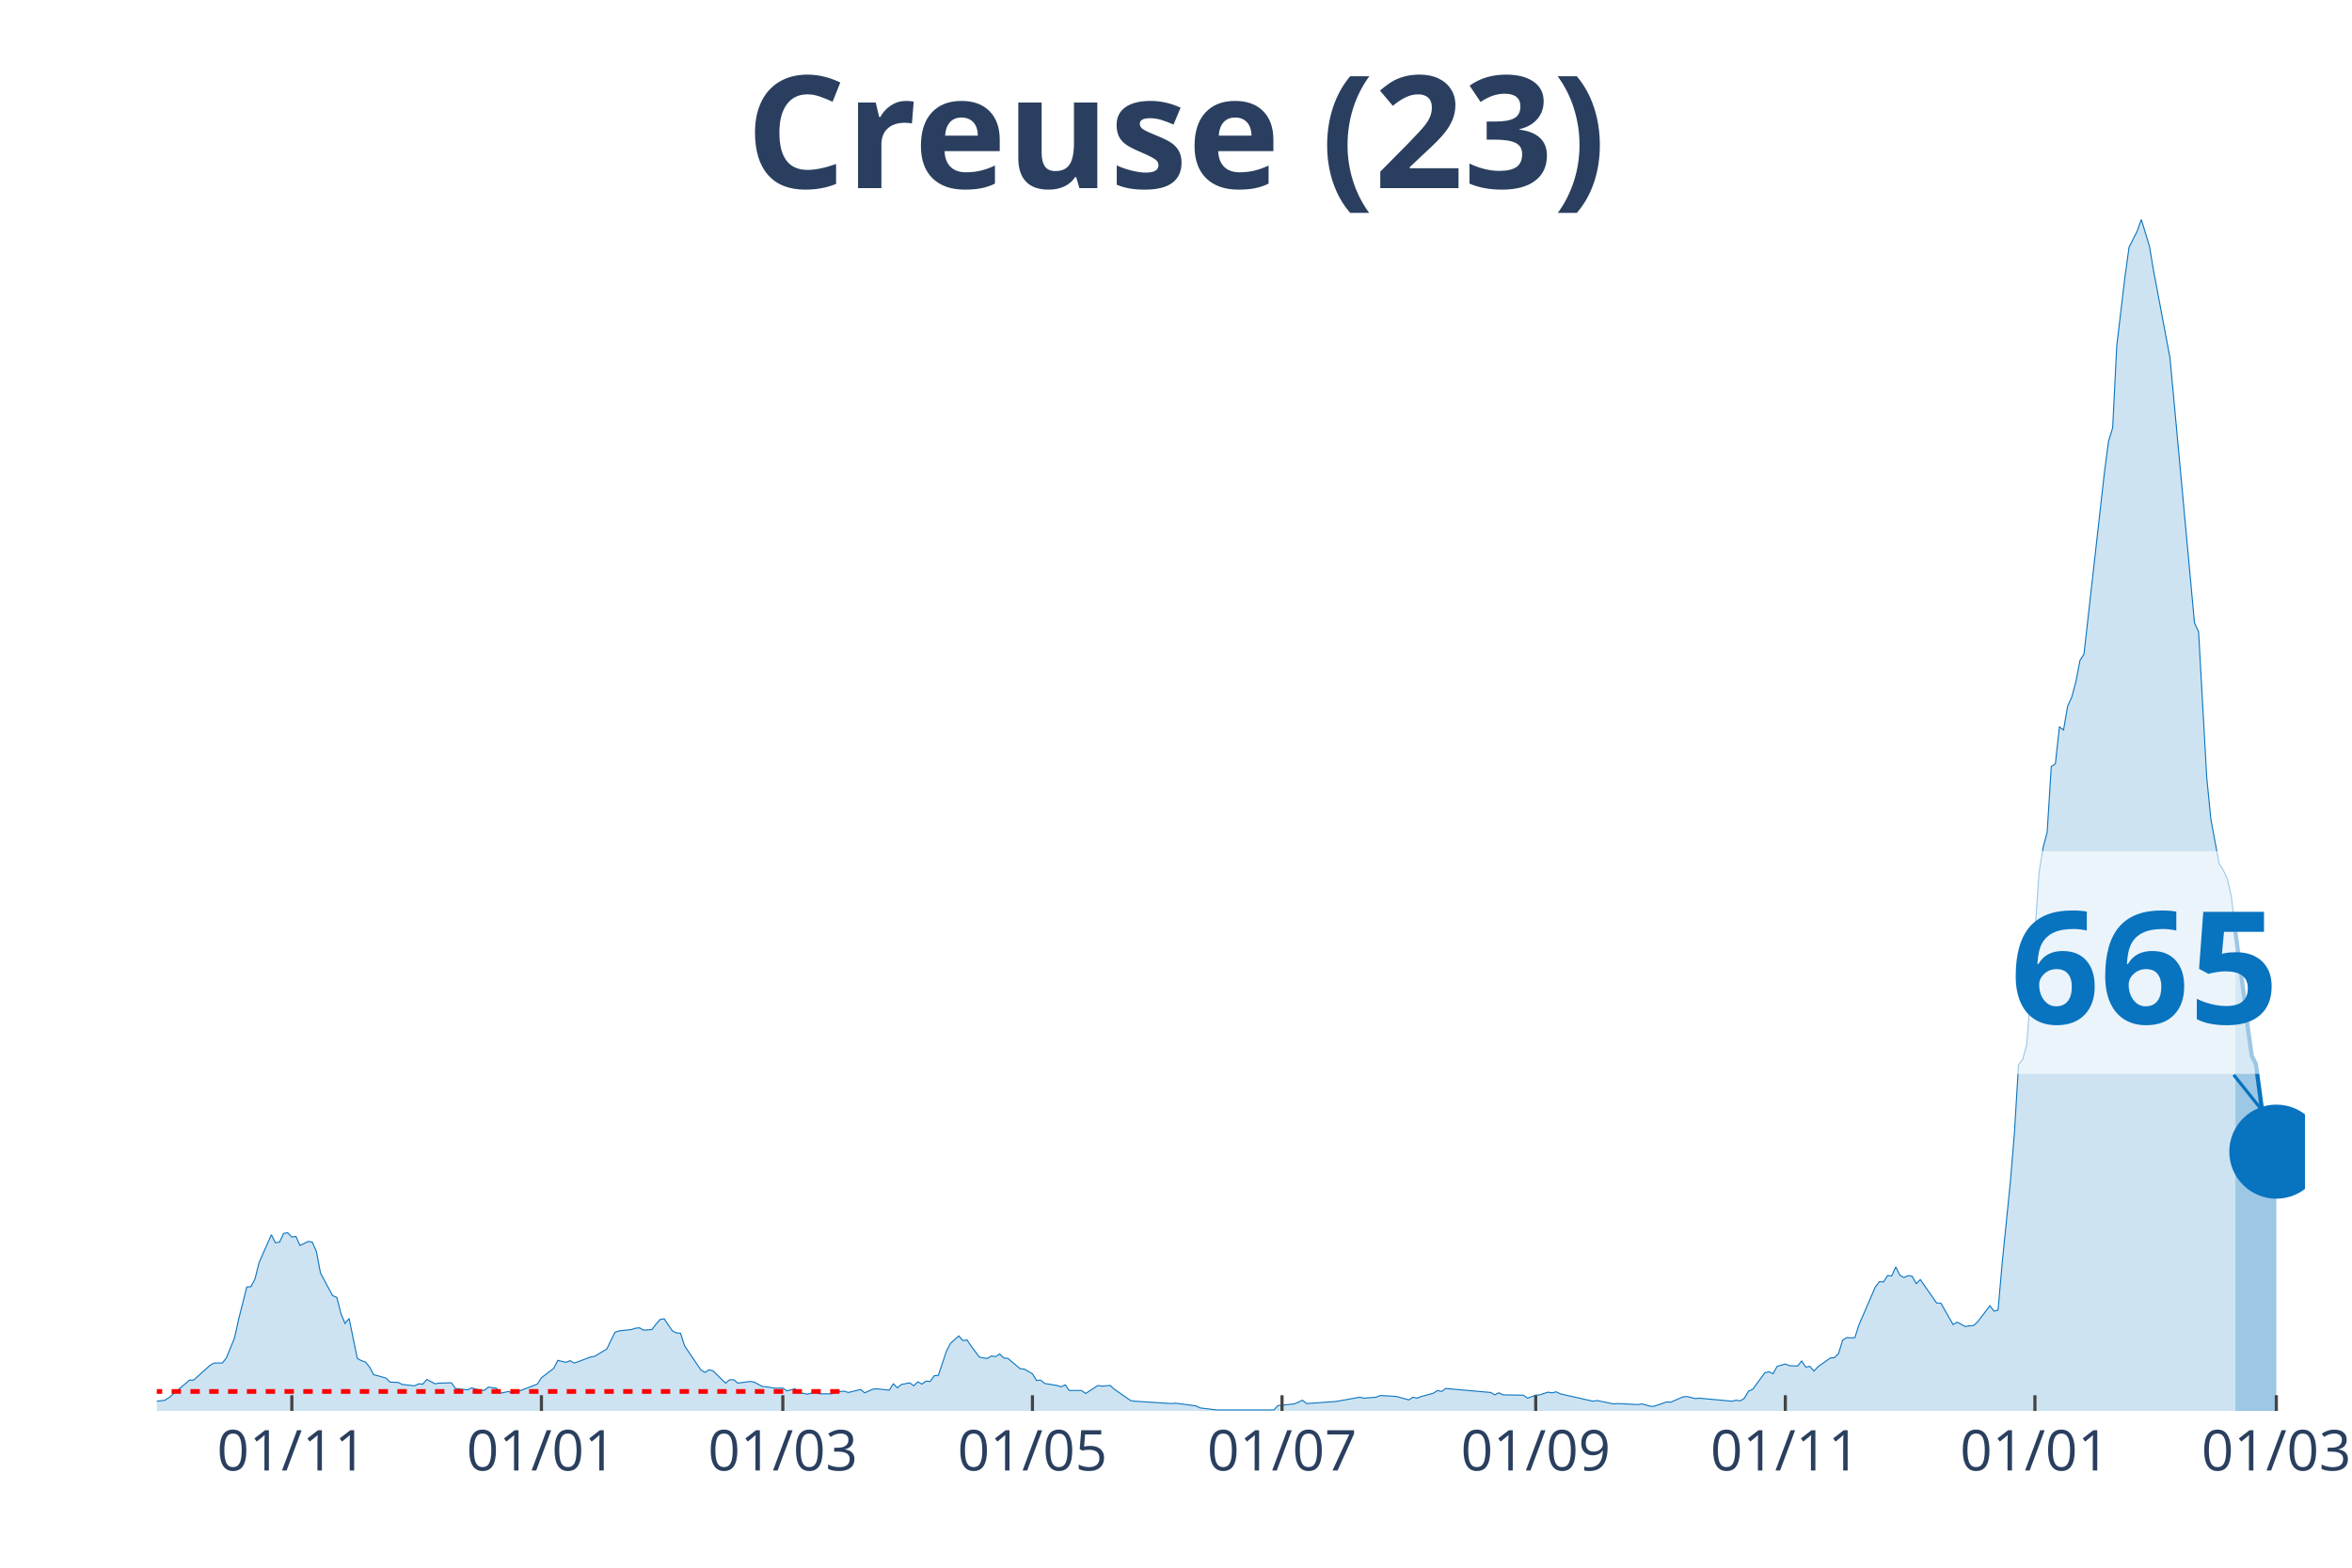
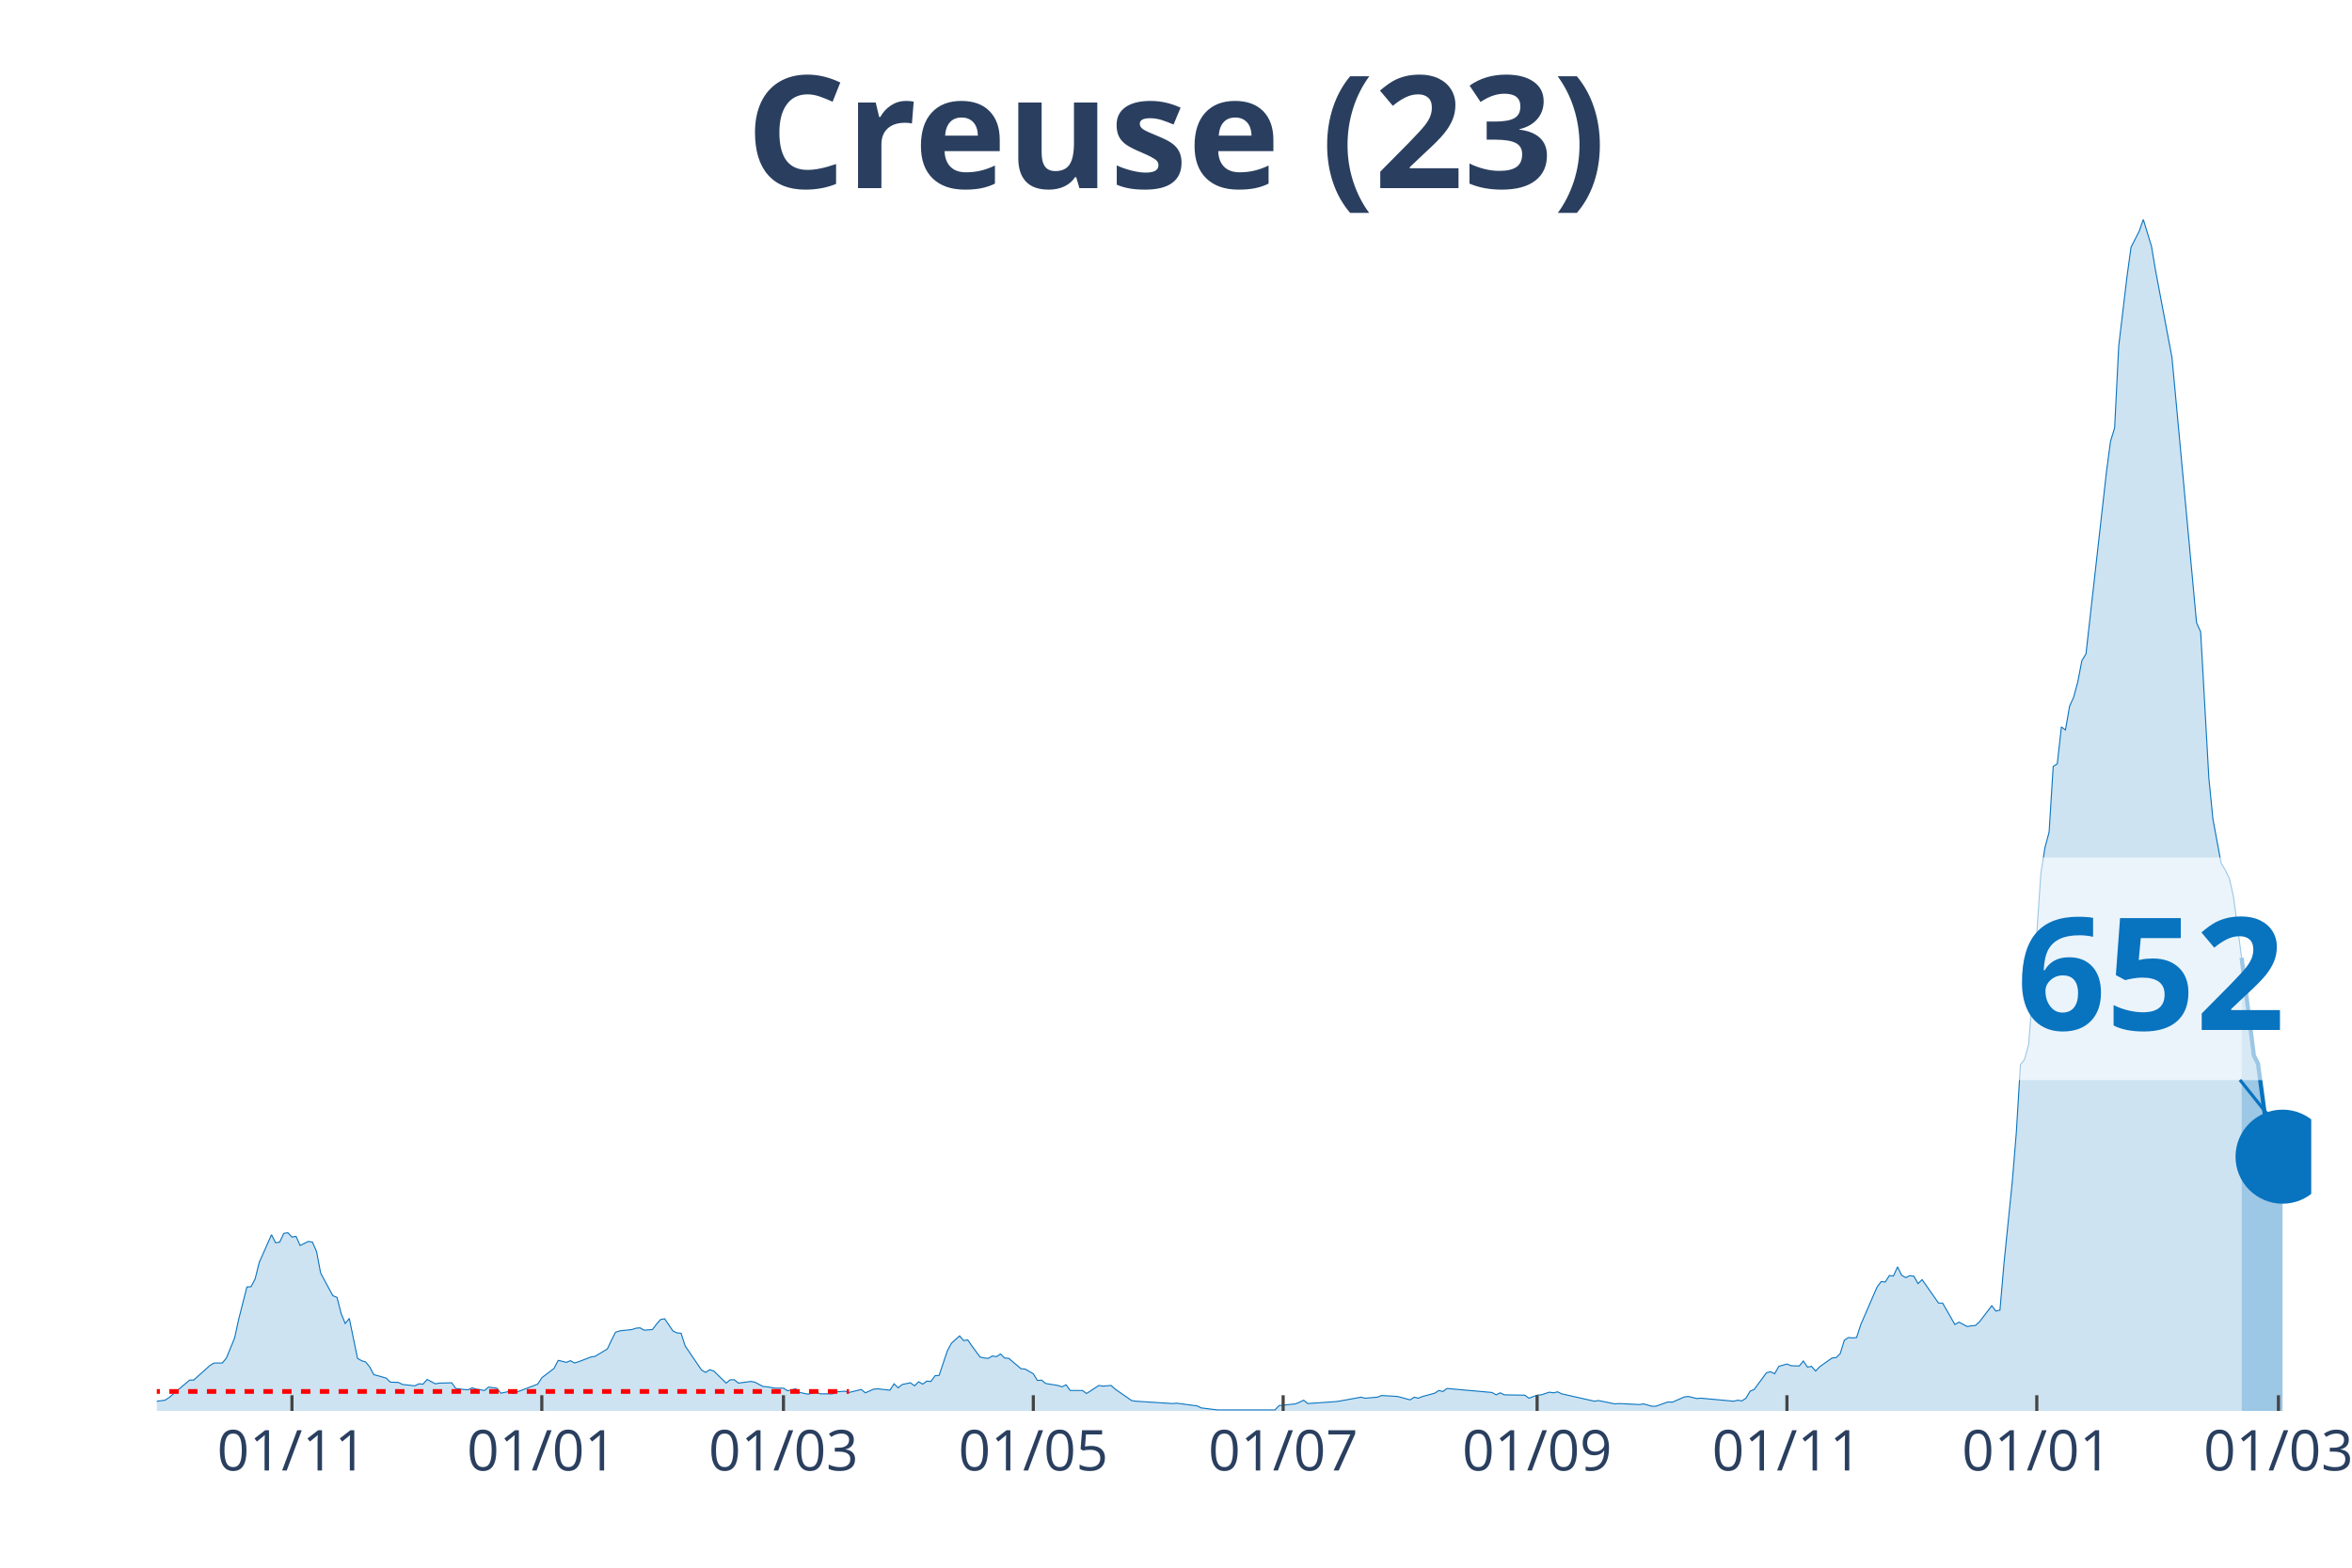
<svg xmlns="http://www.w3.org/2000/svg" class="main-svg" width="1125" height="750" style="" viewBox="0 0 750 500">
  <rect x="0" y="0" width="750" height="500" style="fill: rgb(0, 0, 0); fill-opacity: 0;" />
-   <defs id="defs-f3c04c">
+   <defs id="defs-f1aa58">
    <g class="clips">
-       <clipPath id="clipf3c04cxyplot" class="plotclip">
-         <rect width="685" height="380" />
+       <clipPath id="clipf1aa58xyplot" class="plotclip">
+         <rect width="687" height="380" />
      </clipPath>
-       <clipPath class="axesclip" id="clipf3c04cx">
-         <rect x="50" y="0" width="685" height="500" />
+       <clipPath class="axesclip" id="clipf1aa58x">
+         <rect x="50" y="0" width="687" height="500" />
      </clipPath>
-       <clipPath class="axesclip" id="clipf3c04cy">
+       <clipPath class="axesclip" id="clipf1aa58y">
        <rect x="0" y="70" width="750" height="380" />
      </clipPath>
-       <clipPath class="axesclip" id="clipf3c04cxy">
-         <rect x="50" y="70" width="685" height="380" />
+       <clipPath class="axesclip" id="clipf1aa58xy">
+         <rect x="50" y="70" width="687" height="380" />
      </clipPath>
    </g>
    <g class="gradients" />
  </defs>
  <g class="bglayer">
-     <rect class="bg" x="50" y="70" width="685" height="380" style="fill: rgb(0, 0, 0); fill-opacity: 0; stroke-width: 0;" />
+     <rect class="bg" x="50" y="70" width="687" height="380" style="fill: rgb(0, 0, 0); fill-opacity: 0; stroke-width: 0;" />
  </g>
  <g class="layer-below">
    <g class="imagelayer" />
    <g class="shapelayer" />
  </g>
  <g class="cartesianlayer">
    <g class="subplot xy">
      <g class="layer-subplot">
        <g class="shapelayer" />
        <g class="imagelayer" />
      </g>
      <g class="gridlayer">
        <g class="x">
-           <path class="xgrid crisp" transform="translate(93.06,0)" d="M0,70v380" style="stroke: rgb(255, 255, 255); stroke-opacity: 1; stroke-width: 1px;" />
-           <path class="xgrid crisp" transform="translate(172.65,0)" d="M0,70v380" style="stroke: rgb(255, 255, 255); stroke-opacity: 1; stroke-width: 1px;" />
-           <path class="xgrid crisp" transform="translate(249.63,0)" d="M0,70v380" style="stroke: rgb(255, 255, 255); stroke-opacity: 1; stroke-width: 1px;" />
-           <path class="xgrid crisp" transform="translate(329.22,0)" d="M0,70v380" style="stroke: rgb(255, 255, 255); stroke-opacity: 1; stroke-width: 1px;" />
-           <path class="xgrid crisp" transform="translate(408.81,0)" d="M0,70v380" style="stroke: rgb(255, 255, 255); stroke-opacity: 1; stroke-width: 1px;" />
-           <path class="xgrid crisp" transform="translate(489.7,0)" d="M0,70v380" style="stroke: rgb(255, 255, 255); stroke-opacity: 1; stroke-width: 1px;" />
-           <path class="xgrid crisp" transform="translate(569.3,0)" d="M0,70v380" style="stroke: rgb(255, 255, 255); stroke-opacity: 1; stroke-width: 1px;" />
-           <path class="xgrid crisp" transform="translate(648.89,0)" d="M0,70v380" style="stroke: rgb(255, 255, 255); stroke-opacity: 1; stroke-width: 1px;" />
-           <path class="xgrid crisp" transform="translate(725.87,0)" d="M0,70v380" style="stroke: rgb(255, 255, 255); stroke-opacity: 1; stroke-width: 1px;" />
+           <path class="xgrid crisp" transform="translate(93.1,0)" d="M0,70v380" style="stroke: rgb(255, 255, 255); stroke-opacity: 1; stroke-width: 1px;" />
+           <path class="xgrid crisp" transform="translate(172.77,0)" d="M0,70v380" style="stroke: rgb(255, 255, 255); stroke-opacity: 1; stroke-width: 1px;" />
+           <path class="xgrid crisp" transform="translate(249.83,0)" d="M0,70v380" style="stroke: rgb(255, 255, 255); stroke-opacity: 1; stroke-width: 1px;" />
+           <path class="xgrid crisp" transform="translate(329.5,0)" d="M0,70v380" style="stroke: rgb(255, 255, 255); stroke-opacity: 1; stroke-width: 1px;" />
+           <path class="xgrid crisp" transform="translate(409.17,0)" d="M0,70v380" style="stroke: rgb(255, 255, 255); stroke-opacity: 1; stroke-width: 1px;" />
+           <path class="xgrid crisp" transform="translate(490.15,0)" d="M0,70v380" style="stroke: rgb(255, 255, 255); stroke-opacity: 1; stroke-width: 1px;" />
+           <path class="xgrid crisp" transform="translate(569.82,0)" d="M0,70v380" style="stroke: rgb(255, 255, 255); stroke-opacity: 1; stroke-width: 1px;" />
+           <path class="xgrid crisp" transform="translate(649.49,0)" d="M0,70v380" style="stroke: rgb(255, 255, 255); stroke-opacity: 1; stroke-width: 1px;" />
+           <path class="xgrid crisp" transform="translate(726.55,0)" d="M0,70v380" style="stroke: rgb(255, 255, 255); stroke-opacity: 1; stroke-width: 1px;" />
        </g>
        <g class="y" />
      </g>
      <g class="zerolinelayer" />
      <path class="xlines-below" />
      <path class="ylines-below" />
      <g class="overlines-below" />
      <g class="xaxislayer-below" />
      <g class="yaxislayer-below" />
      <g class="overaxes-below" />
-       <g class="plot" transform="translate(50, 70)" clip-path="url('#clipf3c04cxyplot')">
+       <g class="plot" transform="translate(50, 70)" clip-path="url('#clipf1aa58xyplot')">
        <g class="scatterlayer mlayer">
-           <g class="trace scatter traceb8f694" style="stroke-miterlimit: 2;">
+           <g class="trace scatter trace681f39" style="stroke-miterlimit: 2;">
            <g class="fills">
              <g>
-                 <path class="js-fill" d="M662.82,380L-177.45,380L-177.45,379.47L-160.49,378.82L-159.18,379.25L-147.44,379.79L-146.13,379.79L-67.85,379.15L-66.54,378.18L-58.71,376.8L-57.41,377.33L-52.19,378.5L-50.89,378.82L-44.36,378.82L-43.06,378.82L-33.92,378.93L-32.62,378.29L-22.18,378.18L-20.88,378.29L-11.74,377.86L-10.44,378.29L2.61,376.58L3.91,375.73L10.44,370.17L11.74,370.17L16.96,365.47L18.27,364.72L20.88,364.72L22.18,363.12L24.79,356.71L26.1,350.73L28.7,340.47L30.01,340.37L31.31,337.91L32.62,332.67L36.53,323.81L37.84,326.37L39.14,326.16L40.45,323.38L41.75,323.17L43.06,324.55L44.36,324.34L45.67,327.23L48.28,325.94L49.58,326.16L50.89,329.15L52.19,335.99L54.8,340.9L56.1,343.25L57.41,343.78L58.71,348.91L60.02,352.12L61.32,350.51L63.93,363.23L65.24,363.98L66.54,364.4L67.85,366.01L69.15,368.46L70.46,368.78L73.07,369.53L74.37,370.81L76.98,370.92L78.29,371.56L82.2,371.99L83.5,371.35L84.81,371.45L86.11,369.96L88.72,371.35L90.03,371.13L93.94,371.03L95.25,372.84L97.86,373.16L99.16,373.27L100.47,372.63L101.77,373.06L104.38,373.48L105.69,372.41L108.3,372.74L109.6,374.34L112.21,373.8L113.51,374.44L121.34,371.45L122.65,369.42L126.56,366.43L127.87,363.87L130.48,364.51L131.78,363.98L133.09,364.72L134.39,364.3L138.3,362.8L139.61,362.59L143.52,360.24L144.83,357.46L146.13,354.89L147.44,354.47L151.35,354.04L152.66,353.61L153.96,353.51L155.27,354.25L157.88,354.04L159.18,352.33L160.49,350.83L161.79,350.62L164.4,354.47L165.7,355.11L167.01,355.22L168.31,359.27L173.53,366.97L174.84,367.71L176.14,366.86L177.45,367.29L181.36,371.13L182.67,370.06L183.97,370.06L185.28,371.13L189.19,370.6L190.5,370.81L193.1,372.2L194.41,372.31L197.02,372.74L198.32,372.74L199.63,372.74L200.93,373.59L203.54,372.95L204.85,374.12L207.46,374.66L208.76,374.34L210.07,374.02L211.37,374.55L215.29,374.55L216.59,373.91L219.2,373.7L220.5,374.12L224.42,373.16L225.72,374.23L228.33,373.06L229.64,372.95L233.55,373.38L234.86,371.35L236.16,372.63L237.47,371.56L240.08,371.03L241.38,371.99L242.69,370.71L243.99,371.45L245.3,370.49L246.6,370.6L247.9,368.78L249.21,368.68L251.82,360.88L253.12,358.42L255.73,356.07L257.04,357.57L258.34,357.35L259.65,359.27L262.26,362.8L263.56,363.12L264.87,363.23L266.17,362.48L267.48,362.69L268.78,361.84L270.09,363.12L271.39,363.23L275.3,366.54L276.61,366.65L279.22,368.14L280.52,370.28L281.83,370.17L283.13,371.24L287.05,371.88L288.35,372.31L289.66,371.67L290.96,373.48L294.88,373.48L296.18,374.44L300.1,371.88L301.4,372.09L304.01,371.88L305.31,373.06L310.53,376.69L311.84,376.9L323.58,377.65L324.89,377.54L331.41,378.4L332.71,379.04L337.93,379.68L339.24,379.68L356.2,379.68L357.5,378.29L362.72,377.76L364.03,377.22L365.33,376.58L366.64,377.65L375.77,377.01L377.08,376.8L383.6,375.62L384.9,375.94L388.82,375.62L390.12,375.09L394.04,375.3L395.34,375.41L399.26,376.47L400.56,375.62L401.87,375.94L403.17,375.41L407.09,374.34L408.39,373.48L409.7,373.8L411,372.84L425.35,374.12L426.66,374.87L427.96,374.23L429.27,374.87L435.79,374.98L437.1,375.94L439.7,374.98L441.01,374.87L443.62,374.02L444.92,374.23L446.23,373.91L447.53,374.55L457.97,376.9L459.28,376.69L464.5,377.76L465.8,377.65L472.32,377.97L473.63,377.76L476.24,378.5L477.54,378.5L481.46,377.12L482.76,377.22L486.68,375.51L487.98,375.41L490.59,376.05L491.9,375.94L502.33,376.9L503.64,376.58L504.94,376.8L506.25,375.94L507.55,373.7L508.86,373.16L512.77,367.82L514.08,367.5L515.38,368.14L516.69,365.79L519.3,365.04L520.6,365.58L523.21,365.68L524.51,364.08L525.82,366.01L527.12,365.79L528.43,367.29L529.73,365.9L533.65,363.12L534.95,363.01L536.26,361.73L537.56,357.46L538.87,356.6L540.17,356.71L541.48,356.6L542.78,352.54L548,340.47L549.3,338.76L550.61,338.87L551.91,336.84L553.22,336.95L554.52,334.06L555.83,336.73L557.13,337.48L558.44,336.84L559.74,337.05L561.05,339.4L562.35,338.12L567.57,345.6L568.88,345.6L572.79,352.44L574.1,351.69L576.7,353.08L578.01,352.86L579.31,352.76L580.62,351.58L584.53,346.45L585.84,348.16L587.14,347.84L588.45,332.78L591.06,307.03L592.36,291.22L593.67,269.54L594.97,267.93L596.28,263.13L597.58,246.57L600.19,208.43L601.5,200.31L602.8,195.39L604.1,174.46L605.41,173.6L606.71,161.85L608.02,162.81L609.32,155.23L610.63,152.34L611.93,147.53L613.24,140.7L614.54,138.56L621.07,80.55L622.37,70.72L623.68,66.45L624.98,40.38L627.59,18.38L628.9,8.87L631.5,3.74L632.81,0L635.42,8.55L636.72,16.35L641.94,44.01L643.25,58.01L649.77,128.63L651.08,131.51L653.69,178.09L654.99,191.23L657.6,205.33L658.9,207.47L660.21,210.14L661.51,215.8L662.82,227.23" style="fill: rgb(8, 115, 191); fill-opacity: 0.2; stroke-width: 0;" />
+                 <path class="js-fill" d="M664.8,380L-177.63,380L-177.63,379.47L-160.65,378.82L-159.34,379.25L-147.59,379.79L-146.28,379.79L-67.92,379.15L-66.61,378.18L-58.77,376.8L-57.47,377.33L-52.24,378.5L-50.94,378.82L-44.41,378.82L-43.1,378.82L-33.96,378.93L-32.65,378.29L-22.2,378.18L-20.9,378.29L-11.75,377.86L-10.45,378.29L2.61,376.58L3.92,375.73L10.45,370.17L11.75,370.17L16.98,365.47L18.29,364.72L20.9,364.72L22.2,363.12L24.82,356.71L26.12,350.73L28.73,340.47L30.04,340.37L31.35,337.91L32.65,332.67L36.57,323.81L37.88,326.37L39.18,326.16L40.49,323.38L41.79,323.17L43.1,324.55L44.41,324.34L45.71,327.23L48.33,325.94L49.63,326.16L50.94,329.15L52.24,335.99L54.86,340.9L56.16,343.25L57.47,343.78L58.77,348.91L60.08,352.12L61.39,350.51L64,363.23L65.3,363.98L66.61,364.4L67.92,366.01L69.22,368.46L70.53,368.78L73.14,369.53L74.45,370.81L77.06,370.92L78.37,371.56L82.28,371.99L83.59,371.35L84.9,371.45L86.2,369.96L88.81,371.35L90.12,371.13L94.04,371.03L95.34,372.84L97.96,373.16L99.26,373.27L100.57,372.63L101.87,373.06L104.49,373.48L105.79,372.41L108.4,372.74L109.71,374.34L112.32,373.8L113.63,374.44L121.47,371.45L122.77,369.42L126.69,366.43L128,363.87L130.61,364.51L131.91,363.98L133.22,364.72L134.53,364.3L138.44,362.8L139.75,362.59L143.67,360.24L144.98,357.46L146.28,354.89L147.59,354.47L151.51,354.04L152.81,353.61L154.12,353.51L155.42,354.25L158.04,354.04L159.34,352.33L160.65,350.83L161.95,350.62L164.57,354.47L165.87,355.11L167.18,355.22L168.48,359.27L173.71,366.97L175.02,367.71L176.32,366.86L177.63,367.29L181.55,371.13L182.85,370.06L184.16,370.06L185.46,371.13L189.38,370.6L190.69,370.81L193.3,372.2L194.61,372.31L197.22,372.74L198.52,372.74L199.83,372.74L201.14,373.59L203.75,372.95L205.06,374.12L207.67,374.66L208.97,374.34L210.28,374.02L211.59,374.55L215.5,374.55L216.81,373.91L219.42,373.7L220.73,374.12L224.65,373.16L225.95,374.23L228.56,373.06L229.87,372.95L233.79,373.38L235.1,371.35L236.4,372.63L237.71,371.56L240.32,371.03L241.63,371.99L242.93,370.71L244.24,371.45L245.54,370.49L246.85,370.6L248.16,368.78L249.46,368.68L252.07,360.88L253.38,358.42L255.99,356.07L257.3,357.57L258.6,357.35L259.91,359.27L262.52,362.8L263.83,363.12L265.13,363.23L266.44,362.48L267.75,362.69L269.05,361.84L270.36,363.12L271.67,363.23L275.58,366.54L276.89,366.65L279.5,368.14L280.81,370.28L282.11,370.17L283.42,371.24L287.34,371.88L288.64,372.31L289.95,371.67L291.26,373.48L295.17,373.48L296.48,374.44L300.4,371.88L301.71,372.09L304.32,371.88L305.62,373.06L310.85,376.69L312.15,376.9L323.91,377.65L325.21,377.54L331.75,378.4L333.05,379.04L338.28,379.68L339.58,379.68L356.56,379.68L357.87,378.29L363.09,377.76L364.4,377.22L365.7,376.58L367.01,377.65L376.15,377.01L377.46,376.8L383.99,375.62L385.29,375.94L389.21,375.62L390.52,375.09L394.44,375.3L395.74,375.41L399.66,376.47L400.97,375.62L402.27,375.94L403.58,375.41L407.5,374.34L408.8,373.48L410.11,373.8L411.42,372.84L425.78,374.12L427.09,374.87L428.4,374.23L429.7,374.87L436.23,374.98L437.54,375.94L440.15,374.98L441.46,374.87L444.07,374.02L445.37,374.23L446.68,373.91L447.99,374.55L458.44,376.9L459.74,376.69L464.97,377.76L466.27,377.65L472.8,377.97L474.11,377.76L476.72,378.5L478.03,378.5L481.94,377.12L483.25,377.22L487.17,375.51L488.48,375.41L491.09,376.05L492.39,375.94L502.84,376.9L504.15,376.58L505.45,376.8L506.76,375.94L508.07,373.7L509.37,373.16L513.29,367.82L514.6,367.5L515.9,368.14L517.21,365.79L519.82,365.04L521.13,365.58L523.74,365.68L525.05,364.08L526.35,366.01L527.66,365.79L528.96,367.29L530.27,365.9L534.19,363.12L535.49,363.01L536.8,361.73L538.11,357.46L539.41,356.6L540.72,356.71L542.02,356.6L543.33,352.54L548.56,340.47L549.86,338.76L551.17,338.87L552.47,336.84L553.78,336.95L555.09,334.06L556.39,336.73L557.7,337.48L559,336.84L560.31,337.05L561.62,339.4L562.92,338.12L568.15,345.6L569.45,345.6L573.37,352.44L574.68,351.69L577.29,353.08L578.6,352.86L579.9,352.76L581.21,351.58L585.13,346.45L586.43,348.16L587.74,347.84L589.04,332.78L591.66,307.03L592.96,291.22L594.27,269.54L595.57,267.93L596.88,263.13L598.19,246.57L600.8,208.43L602.1,200.31L603.41,195.39L604.72,174.46L606.02,173.6L607.33,161.85L608.63,162.81L609.94,155.23L611.25,152.34L612.55,147.53L613.86,140.7L615.17,138.56L621.7,80.55L623,70.72L624.31,66.45L625.61,40.38L628.23,18.38L629.53,8.87L632.14,3.74L633.45,0L636.06,8.55L637.37,16.35L642.59,44.01L643.9,58.01L650.43,128.63L651.74,131.51L654.35,178.09L655.65,191.23L658.27,205.33L659.57,207.47L660.88,210.14L662.18,215.8L664.8,235.46" style="fill: rgb(8, 115, 191); fill-opacity: 0.2; stroke-width: 0;" />
              </g>
            </g>
            <g class="errorbars" />
            <g class="lines">
-               <path class="js-line" d="M-177.45,379.47L-160.49,378.82L-159.18,379.25L-147.44,379.79L-146.13,379.79L-67.85,379.15L-66.54,378.18L-58.71,376.8L-57.41,377.33L-52.19,378.5L-50.89,378.82L-44.36,378.82L-43.06,378.82L-33.92,378.93L-32.62,378.29L-22.18,378.18L-20.88,378.29L-11.74,377.86L-10.44,378.29L2.61,376.58L3.91,375.73L10.44,370.17L11.74,370.17L16.96,365.47L18.27,364.72L20.88,364.72L22.18,363.12L24.79,356.71L26.1,350.73L28.7,340.47L30.01,340.37L31.31,337.91L32.62,332.67L36.53,323.81L37.84,326.37L39.14,326.16L40.45,323.38L41.75,323.17L43.06,324.55L44.36,324.34L45.67,327.23L48.28,325.94L49.58,326.16L50.89,329.15L52.19,335.99L54.8,340.9L56.1,343.25L57.41,343.78L58.71,348.91L60.02,352.12L61.32,350.51L63.93,363.23L65.24,363.98L66.54,364.4L67.85,366.01L69.15,368.46L70.46,368.78L73.07,369.53L74.37,370.81L76.98,370.92L78.29,371.56L82.2,371.99L83.5,371.35L84.81,371.45L86.11,369.96L88.72,371.35L90.03,371.13L93.94,371.03L95.25,372.84L97.86,373.16L99.16,373.27L100.47,372.63L101.77,373.06L104.38,373.48L105.69,372.41L108.3,372.74L109.6,374.34L112.21,373.8L113.51,374.44L121.34,371.45L122.65,369.42L126.56,366.43L127.87,363.87L130.48,364.51L131.78,363.98L133.09,364.72L134.39,364.3L138.3,362.8L139.61,362.59L143.52,360.24L144.83,357.46L146.13,354.89L147.44,354.47L151.35,354.04L152.66,353.61L153.96,353.51L155.27,354.25L157.88,354.04L159.18,352.33L160.49,350.83L161.79,350.62L164.4,354.47L165.7,355.11L167.01,355.22L168.31,359.27L173.53,366.97L174.84,367.71L176.14,366.86L177.45,367.29L181.36,371.13L182.67,370.06L183.97,370.06L185.28,371.13L189.19,370.6L190.5,370.81L193.1,372.2L194.41,372.31L197.02,372.74L198.32,372.74L199.63,372.74L200.93,373.59L203.54,372.95L204.85,374.12L207.46,374.66L208.76,374.34L210.07,374.02L211.37,374.55L215.29,374.55L216.59,373.91L219.2,373.7L220.5,374.12L224.42,373.16L225.72,374.23L228.33,373.06L229.64,372.95L233.55,373.38L234.86,371.35L236.16,372.63L237.47,371.56L240.08,371.03L241.38,371.99L242.69,370.71L243.99,371.45L245.3,370.49L246.6,370.6L247.9,368.78L249.21,368.68L251.82,360.88L253.12,358.42L255.73,356.07L257.04,357.57L258.34,357.35L259.65,359.27L262.26,362.8L263.56,363.12L264.87,363.23L266.17,362.48L267.48,362.69L268.78,361.84L270.09,363.12L271.39,363.23L275.3,366.54L276.61,366.65L279.22,368.14L280.52,370.28L281.83,370.17L283.13,371.24L287.05,371.88L288.35,372.31L289.66,371.67L290.96,373.48L294.88,373.48L296.18,374.44L300.1,371.88L301.4,372.09L304.01,371.88L305.31,373.06L310.53,376.69L311.84,376.9L323.58,377.65L324.89,377.54L331.41,378.4L332.71,379.04L337.93,379.68L339.24,379.68L356.2,379.68L357.5,378.29L362.72,377.76L364.03,377.22L365.33,376.58L366.64,377.65L375.77,377.01L377.08,376.8L383.6,375.62L384.9,375.94L388.82,375.62L390.12,375.09L394.04,375.3L395.34,375.41L399.26,376.47L400.56,375.62L401.87,375.94L403.17,375.41L407.09,374.34L408.39,373.48L409.7,373.8L411,372.84L425.35,374.12L426.66,374.87L427.96,374.23L429.27,374.87L435.79,374.98L437.1,375.94L439.7,374.98L441.01,374.87L443.62,374.02L444.92,374.23L446.23,373.91L447.53,374.55L457.97,376.9L459.28,376.69L464.5,377.76L465.8,377.65L472.32,377.97L473.63,377.76L476.24,378.5L477.54,378.5L481.46,377.12L482.76,377.22L486.68,375.51L487.98,375.41L490.59,376.05L491.9,375.94L502.33,376.9L503.64,376.58L504.94,376.8L506.25,375.94L507.55,373.7L508.86,373.16L512.77,367.82L514.08,367.5L515.38,368.14L516.69,365.79L519.3,365.04L520.6,365.58L523.21,365.68L524.51,364.08L525.82,366.01L527.12,365.79L528.43,367.29L529.73,365.9L533.65,363.12L534.95,363.01L536.26,361.73L537.56,357.46L538.87,356.6L540.17,356.71L541.48,356.6L542.78,352.54L548,340.47L549.3,338.76L550.61,338.87L551.91,336.84L553.22,336.95L554.52,334.06L555.83,336.73L557.13,337.48L558.44,336.84L559.74,337.05L561.05,339.4L562.35,338.12L567.57,345.6L568.88,345.6L572.79,352.44L574.1,351.69L576.7,353.08L578.01,352.86L579.31,352.76L580.62,351.58L584.53,346.45L585.84,348.16L587.14,347.84L588.45,332.78L591.06,307.03L592.36,291.22L593.67,269.54L594.97,267.93L596.28,263.13L597.58,246.57L600.19,208.43L601.5,200.31L602.8,195.39L604.1,174.46L605.41,173.6L606.71,161.85L608.02,162.81L609.32,155.23L610.63,152.34L611.93,147.53L613.24,140.7L614.54,138.56L621.07,80.55L622.37,70.72L623.68,66.45L624.98,40.38L627.59,18.38L628.9,8.87L631.5,3.74L632.81,0L635.42,8.55L636.72,16.35L641.94,44.01L643.25,58.01L649.77,128.63L651.08,131.51L653.69,178.09L654.99,191.23L657.6,205.33L658.9,207.47L660.21,210.14L661.51,215.8L662.82,227.23" style="vector-effect: non-scaling-stroke; fill: none; stroke: rgb(8, 115, 191); stroke-opacity: 1; stroke-width: 0.5px; opacity: 1;" />
+               <path class="js-line" d="M-177.63,379.47L-160.65,378.82L-159.34,379.25L-147.59,379.79L-146.28,379.79L-67.92,379.15L-66.61,378.18L-58.77,376.8L-57.47,377.33L-52.24,378.5L-50.94,378.82L-44.41,378.82L-43.1,378.82L-33.96,378.93L-32.65,378.29L-22.2,378.18L-20.9,378.29L-11.75,377.86L-10.45,378.29L2.61,376.58L3.92,375.73L10.45,370.17L11.75,370.17L16.98,365.47L18.29,364.72L20.9,364.72L22.2,363.12L24.82,356.71L26.12,350.73L28.73,340.47L30.04,340.37L31.35,337.91L32.65,332.67L36.57,323.81L37.88,326.37L39.18,326.16L40.49,323.38L41.79,323.17L43.1,324.55L44.41,324.34L45.71,327.23L48.33,325.94L49.63,326.16L50.94,329.15L52.24,335.99L54.86,340.9L56.16,343.25L57.47,343.78L58.77,348.91L60.08,352.12L61.39,350.51L64,363.23L65.3,363.98L66.61,364.4L67.92,366.01L69.22,368.46L70.53,368.78L73.14,369.53L74.45,370.81L77.06,370.92L78.37,371.56L82.28,371.99L83.59,371.35L84.9,371.45L86.2,369.96L88.81,371.35L90.12,371.13L94.04,371.03L95.34,372.84L97.96,373.16L99.26,373.27L100.57,372.63L101.87,373.06L104.49,373.48L105.79,372.41L108.4,372.74L109.71,374.34L112.32,373.8L113.63,374.44L121.47,371.45L122.77,369.42L126.69,366.43L128,363.87L130.61,364.51L131.91,363.98L133.22,364.72L134.53,364.3L138.44,362.8L139.75,362.59L143.67,360.24L144.98,357.46L146.28,354.89L147.59,354.47L151.51,354.04L152.81,353.61L154.12,353.51L155.42,354.25L158.04,354.04L159.34,352.33L160.65,350.83L161.95,350.62L164.57,354.47L165.87,355.11L167.18,355.22L168.48,359.27L173.71,366.97L175.02,367.71L176.32,366.86L177.63,367.29L181.55,371.13L182.85,370.06L184.16,370.06L185.46,371.13L189.38,370.6L190.69,370.81L193.3,372.2L194.61,372.31L197.22,372.74L198.52,372.74L199.83,372.74L201.14,373.59L203.75,372.95L205.06,374.12L207.67,374.66L208.97,374.34L210.28,374.02L211.59,374.55L215.5,374.55L216.81,373.91L219.42,373.7L220.73,374.12L224.65,373.16L225.95,374.23L228.56,373.06L229.87,372.95L233.79,373.38L235.1,371.35L236.4,372.63L237.71,371.56L240.32,371.03L241.63,371.99L242.93,370.71L244.24,371.45L245.54,370.49L246.85,370.6L248.16,368.78L249.46,368.68L252.07,360.88L253.38,358.42L255.99,356.07L257.3,357.57L258.6,357.35L259.91,359.27L262.52,362.8L263.83,363.12L265.13,363.23L266.44,362.48L267.75,362.69L269.05,361.84L270.36,363.12L271.67,363.23L275.58,366.54L276.89,366.65L279.5,368.14L280.81,370.28L282.11,370.17L283.42,371.24L287.34,371.88L288.64,372.31L289.95,371.67L291.26,373.48L295.17,373.48L296.48,374.44L300.4,371.88L301.71,372.09L304.32,371.88L305.62,373.06L310.85,376.69L312.15,376.9L323.91,377.65L325.21,377.54L331.75,378.4L333.05,379.04L338.28,379.68L339.58,379.68L356.56,379.68L357.87,378.29L363.09,377.76L364.4,377.22L365.7,376.58L367.01,377.65L376.15,377.01L377.46,376.8L383.99,375.62L385.29,375.94L389.21,375.62L390.52,375.09L394.44,375.3L395.74,375.41L399.66,376.47L400.97,375.62L402.27,375.94L403.58,375.41L407.5,374.34L408.8,373.48L410.11,373.8L411.42,372.84L425.78,374.12L427.09,374.87L428.4,374.23L429.7,374.87L436.23,374.98L437.54,375.94L440.15,374.98L441.46,374.87L444.07,374.02L445.37,374.23L446.68,373.91L447.99,374.55L458.44,376.9L459.74,376.69L464.97,377.76L466.27,377.65L472.8,377.97L474.11,377.76L476.72,378.5L478.03,378.5L481.94,377.12L483.25,377.22L487.17,375.51L488.48,375.41L491.09,376.05L492.39,375.94L502.84,376.9L504.15,376.58L505.45,376.8L506.76,375.94L508.07,373.7L509.37,373.16L513.29,367.82L514.6,367.5L515.9,368.14L517.21,365.79L519.82,365.04L521.13,365.58L523.74,365.68L525.05,364.08L526.35,366.01L527.66,365.79L528.96,367.29L530.27,365.9L534.19,363.12L535.49,363.01L536.8,361.73L538.11,357.46L539.41,356.6L540.72,356.71L542.02,356.6L543.33,352.54L548.56,340.47L549.86,338.76L551.17,338.87L552.47,336.84L553.78,336.95L555.09,334.06L556.39,336.73L557.7,337.48L559,336.84L560.31,337.05L561.62,339.4L562.92,338.12L568.15,345.6L569.45,345.6L573.37,352.44L574.68,351.69L577.29,353.08L578.6,352.86L579.9,352.76L581.21,351.58L585.13,346.45L586.43,348.16L587.74,347.84L589.04,332.78L591.66,307.03L592.96,291.22L594.27,269.54L595.57,267.93L596.88,263.13L598.19,246.57L600.8,208.43L602.1,200.31L603.41,195.39L604.72,174.46L606.02,173.6L607.33,161.85L608.63,162.81L609.94,155.23L611.25,152.34L612.55,147.53L613.86,140.7L615.17,138.56L621.7,80.55L623,70.72L624.31,66.45L625.61,40.38L628.23,18.38L629.53,8.87L632.14,3.74L633.45,0L636.06,8.55L637.37,16.35L642.59,44.01L643.9,58.01L650.43,128.63L651.74,131.51L654.35,178.09L655.65,191.23L658.27,205.33L659.57,207.47L660.88,210.14L662.18,215.8L664.8,235.46" style="vector-effect: non-scaling-stroke; fill: none; stroke: rgb(8, 115, 191); stroke-opacity: 1; stroke-width: 0.5px; opacity: 1;" />
            </g>
            <g class="points" />
            <g class="text" />
          </g>
-           <g class="trace scatter trace114b65" style="stroke-miterlimit: 2;">
+           <g class="trace scatter tracef5c585" style="stroke-miterlimit: 2;">
            <g class="fills">
              <g>
-                 <path class="js-fill" d="M675.87,380L662.82,380L662.82,227.23L665.43,246.67L666.73,257.46L668.04,266.76L669.34,269.32L671.95,288.77L673.26,293.68L674.56,294.75L675.87,297.31" style="fill: rgb(8, 115, 191); fill-opacity: 0.4; stroke-width: 0;" />
+                 <path class="js-fill" d="M677.86,380L664.8,380L664.8,235.46L668.71,266.65L670.02,269.22L672.63,288.66L673.94,293.57L675.25,294.64L676.55,297.21L677.86,298.91" style="fill: rgb(8, 115, 191); fill-opacity: 0.4; stroke-width: 0;" />
              </g>
            </g>
            <g class="errorbars" />
            <g class="lines">
-               <path class="js-line" d="M662.82,227.23L665.43,246.67L666.73,257.46L668.04,266.76L669.34,269.32L671.95,288.77L673.26,293.68L674.56,294.75L675.87,297.31" style="vector-effect: non-scaling-stroke; fill: none; stroke: rgb(8, 115, 191); stroke-opacity: 1; stroke-width: 2px; opacity: 1;" />
+               <path class="js-line" d="M664.8,235.46L668.71,266.65L670.02,269.22L672.63,288.66L673.94,293.57L675.25,294.64L676.55,297.21L677.86,298.91" style="vector-effect: non-scaling-stroke; fill: none; stroke: rgb(8, 115, 191); stroke-opacity: 1; stroke-width: 2px; opacity: 1;" />
            </g>
            <g class="points" />
            <g class="text" />
          </g>
-           <g class="trace scatter trace63996c" style="stroke-miterlimit: 2; opacity: 1;">
+           <g class="trace scatter trace17408c" style="stroke-miterlimit: 2; opacity: 1;">
            <g class="fills" />
            <g class="errorbars" />
            <g class="lines" />
            <g class="points">
-               <path class="point" transform="translate(675.87,297.31)" d="M15,0A15,15 0 1,1 0,-15A15,15 0 0,1 15,0Z" style="opacity: 1; stroke-width: 0px; fill: rgb(8, 115, 191); fill-opacity: 1;" />
+               <path class="point" transform="translate(677.86,298.91)" d="M15,0A15,15 0 1,1 0,-15A15,15 0 0,1 15,0Z" style="opacity: 1; stroke-width: 0px; fill: rgb(8, 115, 191); fill-opacity: 1;" />
            </g>
            <g class="text" />
          </g>
        </g>
      </g>
      <g class="overplot" />
      <path class="xlines-above crisp" style="fill: none; stroke-width: 1px; stroke: rgb(0, 0, 0); stroke-opacity: 0;" d="" />
      <path class="ylines-above crisp" style="fill: none;" d="M0,0" />
      <g class="overlines-above" />
      <g class="xaxislayer-above">
-         <path class="xtick ticks crisp" d="M0,450v-5" transform="translate(93.06,0)" style="stroke: rgb(68, 68, 68); stroke-opacity: 1; stroke-width: 1px;" />
-         <path class="xtick ticks crisp" d="M0,450v-5" transform="translate(172.65,0)" style="stroke: rgb(68, 68, 68); stroke-opacity: 1; stroke-width: 1px;" />
-         <path class="xtick ticks crisp" d="M0,450v-5" transform="translate(249.63,0)" style="stroke: rgb(68, 68, 68); stroke-opacity: 1; stroke-width: 1px;" />
-         <path class="xtick ticks crisp" d="M0,450v-5" transform="translate(329.22,0)" style="stroke: rgb(68, 68, 68); stroke-opacity: 1; stroke-width: 1px;" />
-         <path class="xtick ticks crisp" d="M0,450v-5" transform="translate(408.81,0)" style="stroke: rgb(68, 68, 68); stroke-opacity: 1; stroke-width: 1px;" />
-         <path class="xtick ticks crisp" d="M0,450v-5" transform="translate(489.7,0)" style="stroke: rgb(68, 68, 68); stroke-opacity: 1; stroke-width: 1px;" />
-         <path class="xtick ticks crisp" d="M0,450v-5" transform="translate(569.3,0)" style="stroke: rgb(68, 68, 68); stroke-opacity: 1; stroke-width: 1px;" />
-         <path class="xtick ticks crisp" d="M0,450v-5" transform="translate(648.89,0)" style="stroke: rgb(68, 68, 68); stroke-opacity: 1; stroke-width: 1px;" />
-         <path class="xtick ticks crisp" d="M0,450v-5" transform="translate(725.87,0)" style="stroke: rgb(68, 68, 68); stroke-opacity: 1; stroke-width: 1px;" />
+         <path class="xtick ticks crisp" d="M0,450v-5" transform="translate(93.1,0)" style="stroke: rgb(68, 68, 68); stroke-opacity: 1; stroke-width: 1px;" />
+         <path class="xtick ticks crisp" d="M0,450v-5" transform="translate(172.77,0)" style="stroke: rgb(68, 68, 68); stroke-opacity: 1; stroke-width: 1px;" />
+         <path class="xtick ticks crisp" d="M0,450v-5" transform="translate(249.83,0)" style="stroke: rgb(68, 68, 68); stroke-opacity: 1; stroke-width: 1px;" />
+         <path class="xtick ticks crisp" d="M0,450v-5" transform="translate(329.5,0)" style="stroke: rgb(68, 68, 68); stroke-opacity: 1; stroke-width: 1px;" />
+         <path class="xtick ticks crisp" d="M0,450v-5" transform="translate(409.17,0)" style="stroke: rgb(68, 68, 68); stroke-opacity: 1; stroke-width: 1px;" />
+         <path class="xtick ticks crisp" d="M0,450v-5" transform="translate(490.15,0)" style="stroke: rgb(68, 68, 68); stroke-opacity: 1; stroke-width: 1px;" />
+         <path class="xtick ticks crisp" d="M0,450v-5" transform="translate(569.82,0)" style="stroke: rgb(68, 68, 68); stroke-opacity: 1; stroke-width: 1px;" />
+         <path class="xtick ticks crisp" d="M0,450v-5" transform="translate(649.49,0)" style="stroke: rgb(68, 68, 68); stroke-opacity: 1; stroke-width: 1px;" />
+         <path class="xtick ticks crisp" d="M0,450v-5" transform="translate(726.55,0)" style="stroke: rgb(68, 68, 68); stroke-opacity: 1; stroke-width: 1px;" />
        <g class="xtick">
-           <text text-anchor="middle" x="0" y="469" transform="translate(93.06,0)" style="font-family: 'Open Sans', verdana, arial, sans-serif; font-size: 18px; fill: rgb(42, 63, 95); fill-opacity: 1; white-space: pre;">01/11</text>
+           <text text-anchor="middle" x="0" y="469" transform="translate(93.1,0)" style="font-family: 'Open Sans', verdana, arial, sans-serif; font-size: 18px; fill: rgb(42, 63, 95); fill-opacity: 1; white-space: pre;">01/11</text>
        </g>
        <g class="xtick">
-           <text text-anchor="middle" x="0" y="469" transform="translate(172.65,0)" style="font-family: 'Open Sans', verdana, arial, sans-serif; font-size: 18px; fill: rgb(42, 63, 95); fill-opacity: 1; white-space: pre;">01/01</text>
+           <text text-anchor="middle" x="0" y="469" transform="translate(172.77,0)" style="font-family: 'Open Sans', verdana, arial, sans-serif; font-size: 18px; fill: rgb(42, 63, 95); fill-opacity: 1; white-space: pre;">01/01</text>
        </g>
        <g class="xtick">
-           <text text-anchor="middle" x="0" y="469" transform="translate(249.63,0)" style="font-family: 'Open Sans', verdana, arial, sans-serif; font-size: 18px; fill: rgb(42, 63, 95); fill-opacity: 1; white-space: pre;">01/03</text>
+           <text text-anchor="middle" x="0" y="469" transform="translate(249.83,0)" style="font-family: 'Open Sans', verdana, arial, sans-serif; font-size: 18px; fill: rgb(42, 63, 95); fill-opacity: 1; white-space: pre;">01/03</text>
        </g>
        <g class="xtick">
-           <text text-anchor="middle" x="0" y="469" transform="translate(329.22,0)" style="font-family: 'Open Sans', verdana, arial, sans-serif; font-size: 18px; fill: rgb(42, 63, 95); fill-opacity: 1; white-space: pre;">01/05</text>
+           <text text-anchor="middle" x="0" y="469" transform="translate(329.5,0)" style="font-family: 'Open Sans', verdana, arial, sans-serif; font-size: 18px; fill: rgb(42, 63, 95); fill-opacity: 1; white-space: pre;">01/05</text>
        </g>
        <g class="xtick">
-           <text text-anchor="middle" x="0" y="469" transform="translate(408.81,0)" style="font-family: 'Open Sans', verdana, arial, sans-serif; font-size: 18px; fill: rgb(42, 63, 95); fill-opacity: 1; white-space: pre;">01/07</text>
+           <text text-anchor="middle" x="0" y="469" transform="translate(409.17,0)" style="font-family: 'Open Sans', verdana, arial, sans-serif; font-size: 18px; fill: rgb(42, 63, 95); fill-opacity: 1; white-space: pre;">01/07</text>
        </g>
        <g class="xtick">
-           <text text-anchor="middle" x="0" y="469" transform="translate(489.7,0)" style="font-family: 'Open Sans', verdana, arial, sans-serif; font-size: 18px; fill: rgb(42, 63, 95); fill-opacity: 1; white-space: pre;">01/09</text>
+           <text text-anchor="middle" x="0" y="469" transform="translate(490.15,0)" style="font-family: 'Open Sans', verdana, arial, sans-serif; font-size: 18px; fill: rgb(42, 63, 95); fill-opacity: 1; white-space: pre;">01/09</text>
        </g>
        <g class="xtick">
-           <text text-anchor="middle" x="0" y="469" transform="translate(569.3,0)" style="font-family: 'Open Sans', verdana, arial, sans-serif; font-size: 18px; fill: rgb(42, 63, 95); fill-opacity: 1; white-space: pre;">01/11</text>
+           <text text-anchor="middle" x="0" y="469" transform="translate(569.82,0)" style="font-family: 'Open Sans', verdana, arial, sans-serif; font-size: 18px; fill: rgb(42, 63, 95); fill-opacity: 1; white-space: pre;">01/11</text>
        </g>
        <g class="xtick">
-           <text text-anchor="middle" x="0" y="469" transform="translate(648.89,0)" style="font-family: 'Open Sans', verdana, arial, sans-serif; font-size: 18px; fill: rgb(42, 63, 95); fill-opacity: 1; white-space: pre;">01/01</text>
+           <text text-anchor="middle" x="0" y="469" transform="translate(649.49,0)" style="font-family: 'Open Sans', verdana, arial, sans-serif; font-size: 18px; fill: rgb(42, 63, 95); fill-opacity: 1; white-space: pre;">01/01</text>
        </g>
        <g class="xtick">
-           <text text-anchor="middle" x="0" y="469" transform="translate(725.87,0)" style="font-family: 'Open Sans', verdana, arial, sans-serif; font-size: 18px; fill: rgb(42, 63, 95); fill-opacity: 1; white-space: pre;">01/03</text>
+           <text text-anchor="middle" x="0" y="469" transform="translate(726.55,0)" style="font-family: 'Open Sans', verdana, arial, sans-serif; font-size: 18px; fill: rgb(42, 63, 95); fill-opacity: 1; white-space: pre;">01/03</text>
        </g>
      </g>
      <g class="yaxislayer-above" />
      <g class="overaxes-above" />
    </g>
  </g>
  <g class="polarlayer" />
  <g class="ternarylayer" />
  <g class="geolayer" />
  <g class="funnelarealayer" />
  <g class="pielayer" />
  <g class="treemaplayer" />
  <g class="sunburstlayer" />
  <g class="glimages" />
-   <defs id="topdefs-f3c04c">
+   <defs id="topdefs-f1aa58">
    <g class="clips" />
  </defs>
  <g class="layer-above">
    <g class="imagelayer" />
    <g class="shapelayer">
-       <path data-index="0" fill-rule="evenodd" d="M-683.28,443.79L270.5,443.79" clip-path="url('#clipf3c04cxy')" style="opacity: 1; stroke: rgb(255, 0, 0); stroke-opacity: 1; fill: rgb(0, 0, 0); fill-opacity: 0; stroke-dasharray: 3px, 3px; stroke-width: 1.5px;" />
+       <path data-index="0" fill-rule="evenodd" d="M-684.02,443.79L270.73,443.79" clip-path="url('#clipf1aa58xy')" style="opacity: 1; stroke: rgb(255, 0, 0); stroke-opacity: 1; fill: rgb(0, 0, 0); fill-opacity: 0; stroke-dasharray: 3px, 3px; stroke-width: 1.5px;" />
    </g>
  </g>
  <g class="infolayer">
    <g class="g-gtitle">
      <text class="gtitle" x="375" y="25" text-anchor="middle" dy="0.7em" style="font-family: 'Open Sans', verdana, arial, sans-serif; font-size: 50px; fill: rgb(42, 63, 95); opacity: 1; font-weight: normal; white-space: pre;">
        <tspan style="font-weight:bold">Creuse (23)</tspan>
      </text>
    </g>
    <g class="g-xtitle" />
    <g class="annotation" data-index="0" style="opacity: 1;">
-       <g class="annotation-text-g" transform="rotate(0,683.87,307.31)">
-         <g class="cursor-pointer" transform="translate(626, 271)">
+       <g class="annotation-text-g" transform="rotate(0,685.86,308.91)">
+         <g class="cursor-pointer" transform="translate(628, 273)">
          <rect class="bg" x="0.5" y="0.5" width="115" height="71" style="stroke-width: 1px; stroke: rgb(0, 0, 0); stroke-opacity: 0; fill: rgb(255, 255, 255); fill-opacity: 0.6;" />
          <text class="annotation-text" text-anchor="middle" x="57.812" y="55.5" style="font-family: 'Open Sans', verdana, arial, sans-serif; font-size: 50px; fill: rgb(8, 115, 191); fill-opacity: 1; white-space: pre;">
-             <tspan style="font-weight:bold">665 </tspan>
+             <tspan style="font-weight:bold">652 </tspan>
          </text>
        </g>
      </g>
      <g class="annotation-arrow-g" style="opacity: 1;">
-         <path d="M712.27,342.81L723.87,357.31" style="stroke-width: 1px; stroke: rgb(8, 115, 191); stroke-opacity: 1; stroke-dasharray: 0px, 0px, 18.569px, 18.569px;" />
+         <path d="M714.26,344.41L725.86,358.91" style="stroke-width: 1px; stroke: rgb(8, 115, 191); stroke-opacity: 1; stroke-dasharray: 0px, 0px, 18.569px, 18.569px;" />
      </g>
    </g>
  </g>
</svg>
